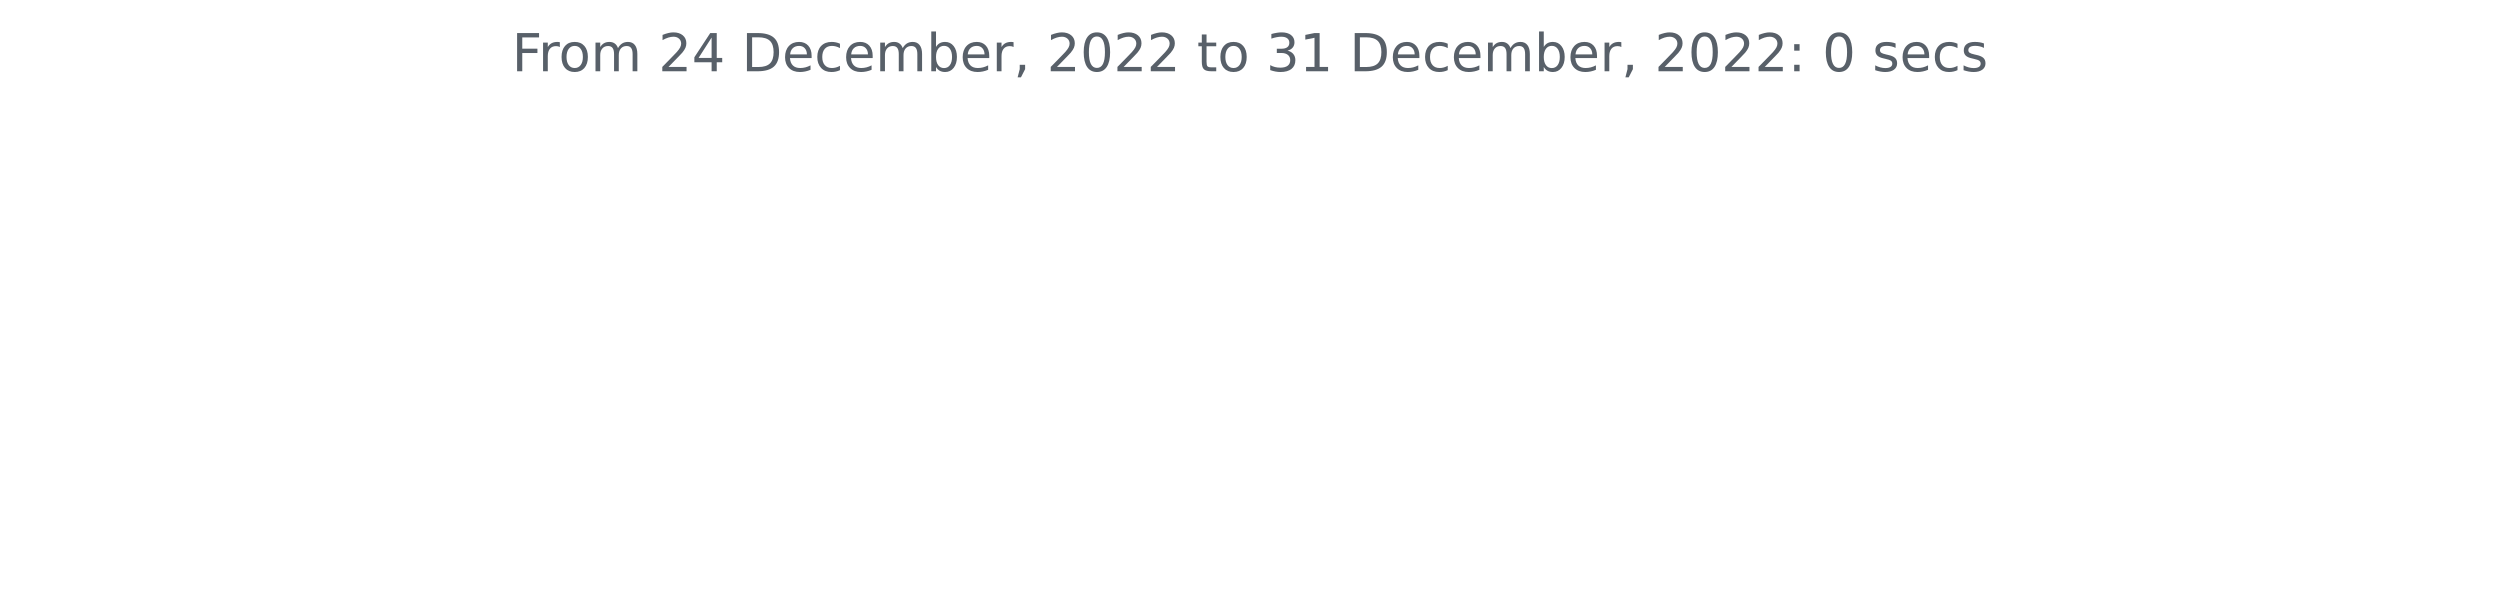
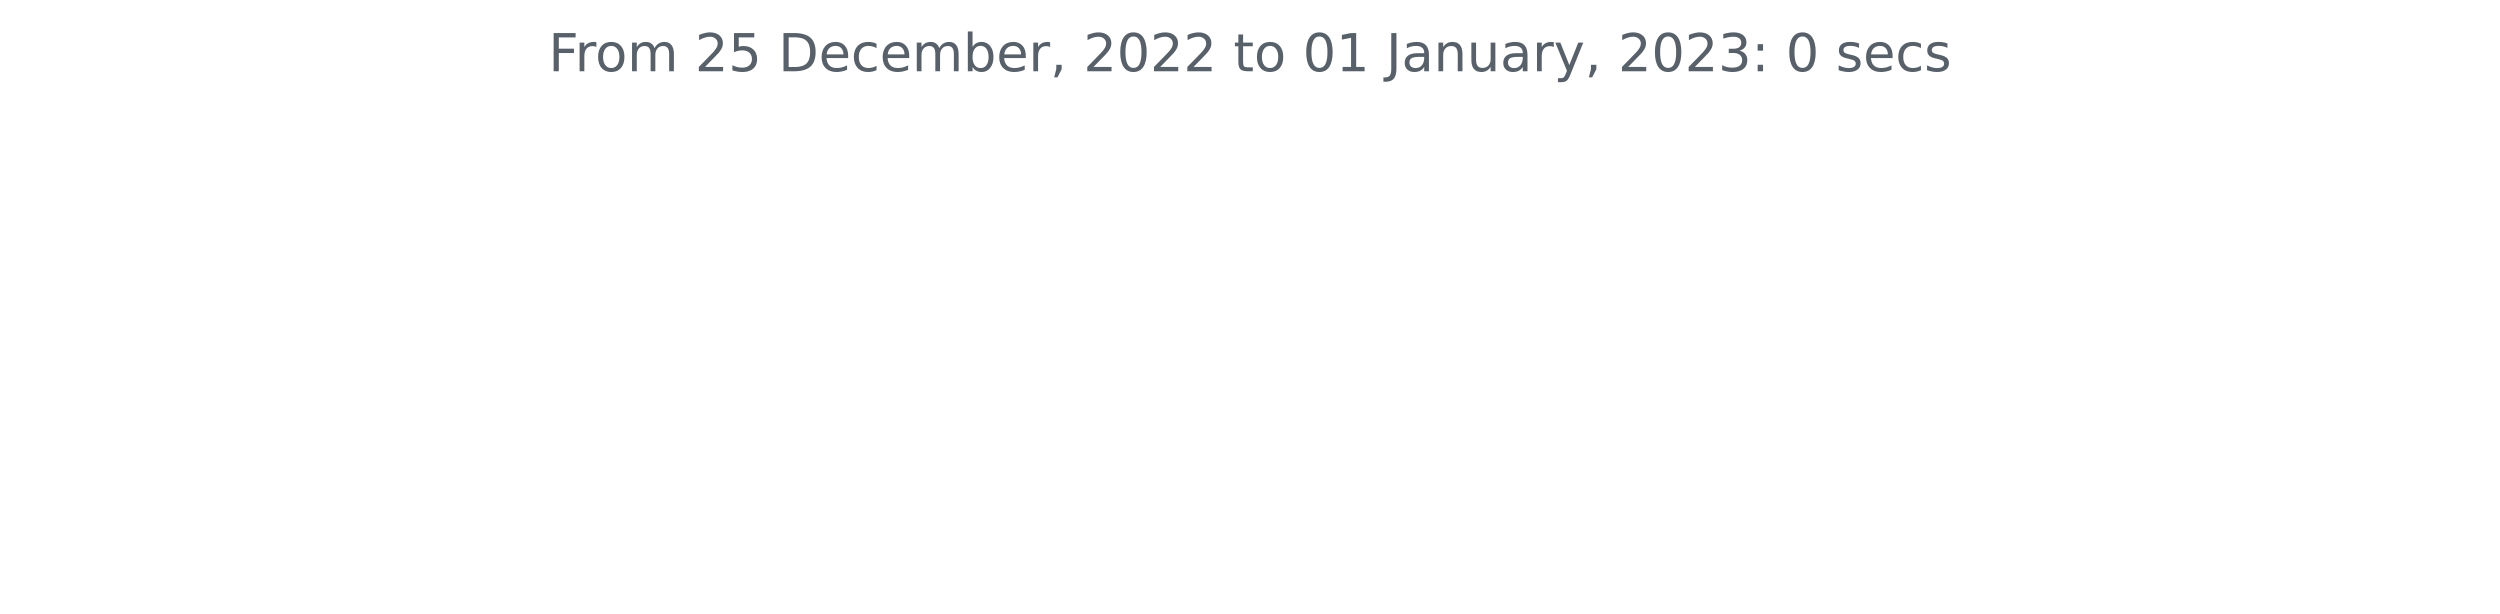
<svg xmlns="http://www.w3.org/2000/svg" xmlns:xlink="http://www.w3.org/1999/xlink" width="572.4pt" height="140.398pt" viewBox="0 0 572.4 140.398" version="1.1">
  <defs>
    <style type="text/css">*{stroke-linejoin: round; stroke-linecap: butt}</style>
  </defs>
  <g id="figure_1">
    <g id="patch_1">
      <path d="M 0 140.398  L 572.4 140.398  L 572.4 0  L 0 0  L 0 140.398  z " style="fill: none" />
    </g>
    <g id="axes_1">
      <g id="matplotlib.axis_1" />
      <g id="matplotlib.axis_2" />
      <g id="text_1">
-         <g style="fill: #586069" transform="translate(117.2175 16.31812)scale(0.12 -0.12)">
+         <g style="fill: #586069" transform="translate(125.5856 16.31812)scale(0.12 -0.12)">
          <defs>
            <path id="DejaVuSans-46" d="M 628 4666  L 3309 4666  L 3309 4134  L 1259 4134  L 1259 2759  L 3109 2759  L 3109 2228  L 1259 2228  L 1259 0  L 628 0  L 628 4666  z " transform="scale(0.015625)" />
            <path id="DejaVuSans-72" d="M 2631 2963  Q 2534 3019 2420 3045  Q 2306 3072 2169 3072  Q 1681 3072 1420 2755  Q 1159 2438 1159 1844  L 1159 0  L 581 0  L 581 3500  L 1159 3500  L 1159 2956  Q 1341 3275 1631 3429  Q 1922 3584 2338 3584  Q 2397 3584 2469 3576  Q 2541 3569 2628 3553  L 2631 2963  z " transform="scale(0.015625)" />
            <path id="DejaVuSans-6f" d="M 1959 3097  Q 1497 3097 1228 2736  Q 959 2375 959 1747  Q 959 1119 1226 758  Q 1494 397 1959 397  Q 2419 397 2687 759  Q 2956 1122 2956 1747  Q 2956 2369 2687 2733  Q 2419 3097 1959 3097  z M 1959 3584  Q 2709 3584 3137 3096  Q 3566 2609 3566 1747  Q 3566 888 3137 398  Q 2709 -91 1959 -91  Q 1206 -91 779 398  Q 353 888 353 1747  Q 353 2609 779 3096  Q 1206 3584 1959 3584  z " transform="scale(0.015625)" />
            <path id="DejaVuSans-6d" d="M 3328 2828  Q 3544 3216 3844 3400  Q 4144 3584 4550 3584  Q 5097 3584 5394 3201  Q 5691 2819 5691 2113  L 5691 0  L 5113 0  L 5113 2094  Q 5113 2597 4934 2840  Q 4756 3084 4391 3084  Q 3944 3084 3684 2787  Q 3425 2491 3425 1978  L 3425 0  L 2847 0  L 2847 2094  Q 2847 2600 2669 2842  Q 2491 3084 2119 3084  Q 1678 3084 1418 2786  Q 1159 2488 1159 1978  L 1159 0  L 581 0  L 581 3500  L 1159 3500  L 1159 2956  Q 1356 3278 1631 3431  Q 1906 3584 2284 3584  Q 2666 3584 2933 3390  Q 3200 3197 3328 2828  z " transform="scale(0.015625)" />
            <path id="DejaVuSans-20" transform="scale(0.015625)" />
            <path id="DejaVuSans-32" d="M 1228 531  L 3431 531  L 3431 0  L 469 0  L 469 531  Q 828 903 1448 1529  Q 2069 2156 2228 2338  Q 2531 2678 2651 2914  Q 2772 3150 2772 3378  Q 2772 3750 2511 3984  Q 2250 4219 1831 4219  Q 1534 4219 1204 4116  Q 875 4013 500 3803  L 500 4441  Q 881 4594 1212 4672  Q 1544 4750 1819 4750  Q 2544 4750 2975 4387  Q 3406 4025 3406 3419  Q 3406 3131 3298 2873  Q 3191 2616 2906 2266  Q 2828 2175 2409 1742  Q 1991 1309 1228 531  z " transform="scale(0.015625)" />
-             <path id="DejaVuSans-34" d="M 2419 4116  L 825 1625  L 2419 1625  L 2419 4116  z M 2253 4666  L 3047 4666  L 3047 1625  L 3713 1625  L 3713 1100  L 3047 1100  L 3047 0  L 2419 0  L 2419 1100  L 313 1100  L 313 1709  L 2253 4666  z " transform="scale(0.015625)" />
+             <path id="DejaVuSans-35" d="M 691 4666  L 3169 4666  L 3169 4134  L 1269 4134  L 1269 2991  Q 1406 3038 1543 3061  Q 1681 3084 1819 3084  Q 2600 3084 3056 2656  Q 3513 2228 3513 1497  Q 3513 744 3044 326  Q 2575 -91 1722 -91  Q 1428 -91 1123 -41  Q 819 9 494 109  L 494 744  Q 775 591 1075 516  Q 1375 441 1709 441  Q 2250 441 2565 725  Q 2881 1009 2881 1497  Q 2881 1984 2565 2268  Q 2250 2553 1709 2553  Q 1456 2553 1204 2497  Q 953 2441 691 2322  L 691 4666  z " transform="scale(0.015625)" />
            <path id="DejaVuSans-44" d="M 1259 4147  L 1259 519  L 2022 519  Q 2988 519 3436 956  Q 3884 1394 3884 2338  Q 3884 3275 3436 3711  Q 2988 4147 2022 4147  L 1259 4147  z M 628 4666  L 1925 4666  Q 3281 4666 3915 4102  Q 4550 3538 4550 2338  Q 4550 1131 3912 565  Q 3275 0 1925 0  L 628 0  L 628 4666  z " transform="scale(0.015625)" />
            <path id="DejaVuSans-65" d="M 3597 1894  L 3597 1613  L 953 1613  Q 991 1019 1311 708  Q 1631 397 2203 397  Q 2534 397 2845 478  Q 3156 559 3463 722  L 3463 178  Q 3153 47 2828 -22  Q 2503 -91 2169 -91  Q 1331 -91 842 396  Q 353 884 353 1716  Q 353 2575 817 3079  Q 1281 3584 2069 3584  Q 2775 3584 3186 3129  Q 3597 2675 3597 1894  z M 3022 2063  Q 3016 2534 2758 2815  Q 2500 3097 2075 3097  Q 1594 3097 1305 2825  Q 1016 2553 972 2059  L 3022 2063  z " transform="scale(0.015625)" />
            <path id="DejaVuSans-63" d="M 3122 3366  L 3122 2828  Q 2878 2963 2633 3030  Q 2388 3097 2138 3097  Q 1578 3097 1268 2742  Q 959 2388 959 1747  Q 959 1106 1268 751  Q 1578 397 2138 397  Q 2388 397 2633 464  Q 2878 531 3122 666  L 3122 134  Q 2881 22 2623 -34  Q 2366 -91 2075 -91  Q 1284 -91 818 406  Q 353 903 353 1747  Q 353 2603 823 3093  Q 1294 3584 2113 3584  Q 2378 3584 2631 3529  Q 2884 3475 3122 3366  z " transform="scale(0.015625)" />
            <path id="DejaVuSans-62" d="M 3116 1747  Q 3116 2381 2855 2742  Q 2594 3103 2138 3103  Q 1681 3103 1420 2742  Q 1159 2381 1159 1747  Q 1159 1113 1420 752  Q 1681 391 2138 391  Q 2594 391 2855 752  Q 3116 1113 3116 1747  z M 1159 2969  Q 1341 3281 1617 3432  Q 1894 3584 2278 3584  Q 2916 3584 3314 3078  Q 3713 2572 3713 1747  Q 3713 922 3314 415  Q 2916 -91 2278 -91  Q 1894 -91 1617 61  Q 1341 213 1159 525  L 1159 0  L 581 0  L 581 4863  L 1159 4863  L 1159 2969  z " transform="scale(0.015625)" />
            <path id="DejaVuSans-2c" d="M 750 794  L 1409 794  L 1409 256  L 897 -744  L 494 -744  L 750 256  L 750 794  z " transform="scale(0.015625)" />
            <path id="DejaVuSans-30" d="M 2034 4250  Q 1547 4250 1301 3770  Q 1056 3291 1056 2328  Q 1056 1369 1301 889  Q 1547 409 2034 409  Q 2525 409 2770 889  Q 3016 1369 3016 2328  Q 3016 3291 2770 3770  Q 2525 4250 2034 4250  z M 2034 4750  Q 2819 4750 3233 4129  Q 3647 3509 3647 2328  Q 3647 1150 3233 529  Q 2819 -91 2034 -91  Q 1250 -91 836 529  Q 422 1150 422 2328  Q 422 3509 836 4129  Q 1250 4750 2034 4750  z " transform="scale(0.015625)" />
            <path id="DejaVuSans-74" d="M 1172 4494  L 1172 3500  L 2356 3500  L 2356 3053  L 1172 3053  L 1172 1153  Q 1172 725 1289 603  Q 1406 481 1766 481  L 2356 481  L 2356 0  L 1766 0  Q 1100 0 847 248  Q 594 497 594 1153  L 594 3053  L 172 3053  L 172 3500  L 594 3500  L 594 4494  L 1172 4494  z " transform="scale(0.015625)" />
+             <path id="DejaVuSans-31" d="M 794 531  L 1825 531  L 1825 4091  L 703 3866  L 703 4441  L 1819 4666  L 2450 4666  L 2450 531  L 3481 531  L 3481 0  L 794 0  L 794 531  z " transform="scale(0.015625)" />
+             <path id="DejaVuSans-4a" d="M 628 4666  L 1259 4666  L 1259 325  Q 1259 -519 939 -900  Q 619 -1281 -91 -1281  L -331 -1281  L -331 -750  L -134 -750  Q 284 -750 456 -515  Q 628 -281 628 325  L 628 4666  z " transform="scale(0.015625)" />
+             <path id="DejaVuSans-61" d="M 2194 1759  Q 1497 1759 1228 1600  Q 959 1441 959 1056  Q 959 750 1161 570  Q 1363 391 1709 391  Q 2188 391 2477 730  Q 2766 1069 2766 1631  L 2766 1759  L 2194 1759  z M 3341 1997  L 3341 0  L 2766 0  L 2766 531  Q 2569 213 2275 61  Q 1981 -91 1556 -91  Q 1019 -91 701 211  Q 384 513 384 1019  Q 384 1609 779 1909  Q 1175 2209 1959 2209  L 2766 2209  L 2766 2266  Q 2766 2663 2505 2880  Q 2244 3097 1772 3097  Q 1472 3097 1187 3025  Q 903 2953 641 2809  L 641 3341  Q 956 3463 1253 3523  Q 1550 3584 1831 3584  Q 2591 3584 2966 3190  Q 3341 2797 3341 1997  z " transform="scale(0.015625)" />
+             <path id="DejaVuSans-6e" d="M 3513 2113  L 3513 0  L 2938 0  L 2938 2094  Q 2938 2591 2744 2837  Q 2550 3084 2163 3084  Q 1697 3084 1428 2787  Q 1159 2491 1159 1978  L 1159 0  L 581 0  L 581 3500  L 1159 3500  L 1159 2956  Q 1366 3272 1645 3428  Q 1925 3584 2291 3584  Q 2894 3584 3203 3211  Q 3513 2838 3513 2113  z " transform="scale(0.015625)" />
+             <path id="DejaVuSans-75" d="M 544 1381  L 544 3500  L 1119 3500  L 1119 1403  Q 1119 906 1312 657  Q 1506 409 1894 409  Q 2359 409 2629 706  Q 2900 1003 2900 1516  L 2900 3500  L 3475 3500  L 3475 0  L 2900 0  L 2900 538  Q 2691 219 2414 64  Q 2138 -91 1772 -91  Q 1169 -91 856 284  Q 544 659 544 1381  z M 1991 3584  L 1991 3584  z " transform="scale(0.015625)" />
+             <path id="DejaVuSans-79" d="M 2059 -325  Q 1816 -950 1584 -1140  Q 1353 -1331 966 -1331  L 506 -1331  L 506 -850  L 844 -850  Q 1081 -850 1212 -737  Q 1344 -625 1503 -206  L 1606 56  L 191 3500  L 800 3500  L 1894 763  L 2988 3500  L 3597 3500  L 2059 -325  z " transform="scale(0.015625)" />
            <path id="DejaVuSans-33" d="M 2597 2516  Q 3050 2419 3304 2112  Q 3559 1806 3559 1356  Q 3559 666 3084 287  Q 2609 -91 1734 -91  Q 1441 -91 1130 -33  Q 819 25 488 141  L 488 750  Q 750 597 1062 519  Q 1375 441 1716 441  Q 2309 441 2620 675  Q 2931 909 2931 1356  Q 2931 1769 2642 2001  Q 2353 2234 1838 2234  L 1294 2234  L 1294 2753  L 1863 2753  Q 2328 2753 2575 2939  Q 2822 3125 2822 3475  Q 2822 3834 2567 4026  Q 2313 4219 1838 4219  Q 1578 4219 1281 4162  Q 984 4106 628 3988  L 628 4550  Q 988 4650 1302 4700  Q 1616 4750 1894 4750  Q 2613 4750 3031 4423  Q 3450 4097 3450 3541  Q 3450 3153 3228 2886  Q 3006 2619 2597 2516  z " transform="scale(0.015625)" />
-             <path id="DejaVuSans-31" d="M 794 531  L 1825 531  L 1825 4091  L 703 3866  L 703 4441  L 1819 4666  L 2450 4666  L 2450 531  L 3481 531  L 3481 0  L 794 0  L 794 531  z " transform="scale(0.015625)" />
            <path id="DejaVuSans-3a" d="M 750 794  L 1409 794  L 1409 0  L 750 0  L 750 794  z M 750 3309  L 1409 3309  L 1409 2516  L 750 2516  L 750 3309  z " transform="scale(0.015625)" />
            <path id="DejaVuSans-73" d="M 2834 3397  L 2834 2853  Q 2591 2978 2328 3040  Q 2066 3103 1784 3103  Q 1356 3103 1142 2972  Q 928 2841 928 2578  Q 928 2378 1081 2264  Q 1234 2150 1697 2047  L 1894 2003  Q 2506 1872 2764 1633  Q 3022 1394 3022 966  Q 3022 478 2636 193  Q 2250 -91 1575 -91  Q 1294 -91 989 -36  Q 684 19 347 128  L 347 722  Q 666 556 975 473  Q 1284 391 1588 391  Q 1994 391 2212 530  Q 2431 669 2431 922  Q 2431 1156 2273 1281  Q 2116 1406 1581 1522  L 1381 1569  Q 847 1681 609 1914  Q 372 2147 372 2553  Q 372 3047 722 3315  Q 1072 3584 1716 3584  Q 2034 3584 2315 3537  Q 2597 3491 2834 3397  z " transform="scale(0.015625)" />
          </defs>
          <use xlink:href="#DejaVuSans-46" />
          <use xlink:href="#DejaVuSans-72" x="50.27" />
          <use xlink:href="#DejaVuSans-6f" x="89.133" />
          <use xlink:href="#DejaVuSans-6d" x="150.314" />
          <use xlink:href="#DejaVuSans-20" x="247.727" />
          <use xlink:href="#DejaVuSans-32" x="279.514" />
-           <use xlink:href="#DejaVuSans-34" x="343.137" />
+           <use xlink:href="#DejaVuSans-35" x="343.137" />
          <use xlink:href="#DejaVuSans-20" x="406.76" />
          <use xlink:href="#DejaVuSans-44" x="438.547" />
          <use xlink:href="#DejaVuSans-65" x="515.549" />
          <use xlink:href="#DejaVuSans-63" x="577.072" />
          <use xlink:href="#DejaVuSans-65" x="632.053" />
          <use xlink:href="#DejaVuSans-6d" x="693.576" />
          <use xlink:href="#DejaVuSans-62" x="790.988" />
          <use xlink:href="#DejaVuSans-65" x="854.465" />
          <use xlink:href="#DejaVuSans-72" x="915.988" />
          <use xlink:href="#DejaVuSans-2c" x="957.102" />
          <use xlink:href="#DejaVuSans-20" x="988.889" />
          <use xlink:href="#DejaVuSans-32" x="1020.676" />
          <use xlink:href="#DejaVuSans-30" x="1084.299" />
          <use xlink:href="#DejaVuSans-32" x="1147.922" />
          <use xlink:href="#DejaVuSans-32" x="1211.545" />
          <use xlink:href="#DejaVuSans-20" x="1275.168" />
          <use xlink:href="#DejaVuSans-74" x="1306.955" />
          <use xlink:href="#DejaVuSans-6f" x="1346.164" />
          <use xlink:href="#DejaVuSans-20" x="1407.346" />
-           <use xlink:href="#DejaVuSans-33" x="1439.133" />
+           <use xlink:href="#DejaVuSans-30" x="1439.133" />
          <use xlink:href="#DejaVuSans-31" x="1502.756" />
          <use xlink:href="#DejaVuSans-20" x="1566.379" />
-           <use xlink:href="#DejaVuSans-44" x="1598.166" />
-           <use xlink:href="#DejaVuSans-65" x="1675.168" />
-           <use xlink:href="#DejaVuSans-63" x="1736.691" />
-           <use xlink:href="#DejaVuSans-65" x="1791.672" />
-           <use xlink:href="#DejaVuSans-6d" x="1853.195" />
-           <use xlink:href="#DejaVuSans-62" x="1950.607" />
-           <use xlink:href="#DejaVuSans-65" x="2014.084" />
-           <use xlink:href="#DejaVuSans-72" x="2075.607" />
-           <use xlink:href="#DejaVuSans-2c" x="2116.721" />
-           <use xlink:href="#DejaVuSans-20" x="2148.508" />
-           <use xlink:href="#DejaVuSans-32" x="2180.295" />
-           <use xlink:href="#DejaVuSans-30" x="2243.918" />
-           <use xlink:href="#DejaVuSans-32" x="2307.541" />
-           <use xlink:href="#DejaVuSans-32" x="2371.164" />
-           <use xlink:href="#DejaVuSans-3a" x="2434.787" />
-           <use xlink:href="#DejaVuSans-20" x="2468.479" />
-           <use xlink:href="#DejaVuSans-30" x="2500.266" />
-           <use xlink:href="#DejaVuSans-20" x="2563.889" />
-           <use xlink:href="#DejaVuSans-73" x="2595.676" />
-           <use xlink:href="#DejaVuSans-65" x="2647.775" />
-           <use xlink:href="#DejaVuSans-63" x="2709.299" />
-           <use xlink:href="#DejaVuSans-73" x="2764.279" />
+           <use xlink:href="#DejaVuSans-4a" x="1598.166" />
+           <use xlink:href="#DejaVuSans-61" x="1627.658" />
+           <use xlink:href="#DejaVuSans-6e" x="1688.938" />
+           <use xlink:href="#DejaVuSans-75" x="1752.316" />
+           <use xlink:href="#DejaVuSans-61" x="1815.695" />
+           <use xlink:href="#DejaVuSans-72" x="1876.975" />
+           <use xlink:href="#DejaVuSans-79" x="1918.088" />
+           <use xlink:href="#DejaVuSans-2c" x="1977.268" />
+           <use xlink:href="#DejaVuSans-20" x="2009.055" />
+           <use xlink:href="#DejaVuSans-32" x="2040.842" />
+           <use xlink:href="#DejaVuSans-30" x="2104.465" />
+           <use xlink:href="#DejaVuSans-32" x="2168.088" />
+           <use xlink:href="#DejaVuSans-33" x="2231.711" />
+           <use xlink:href="#DejaVuSans-3a" x="2295.334" />
+           <use xlink:href="#DejaVuSans-20" x="2329.025" />
+           <use xlink:href="#DejaVuSans-30" x="2360.812" />
+           <use xlink:href="#DejaVuSans-20" x="2424.436" />
+           <use xlink:href="#DejaVuSans-73" x="2456.223" />
+           <use xlink:href="#DejaVuSans-65" x="2508.322" />
+           <use xlink:href="#DejaVuSans-63" x="2569.846" />
+           <use xlink:href="#DejaVuSans-73" x="2624.826" />
        </g>
      </g>
    </g>
  </g>
</svg>
